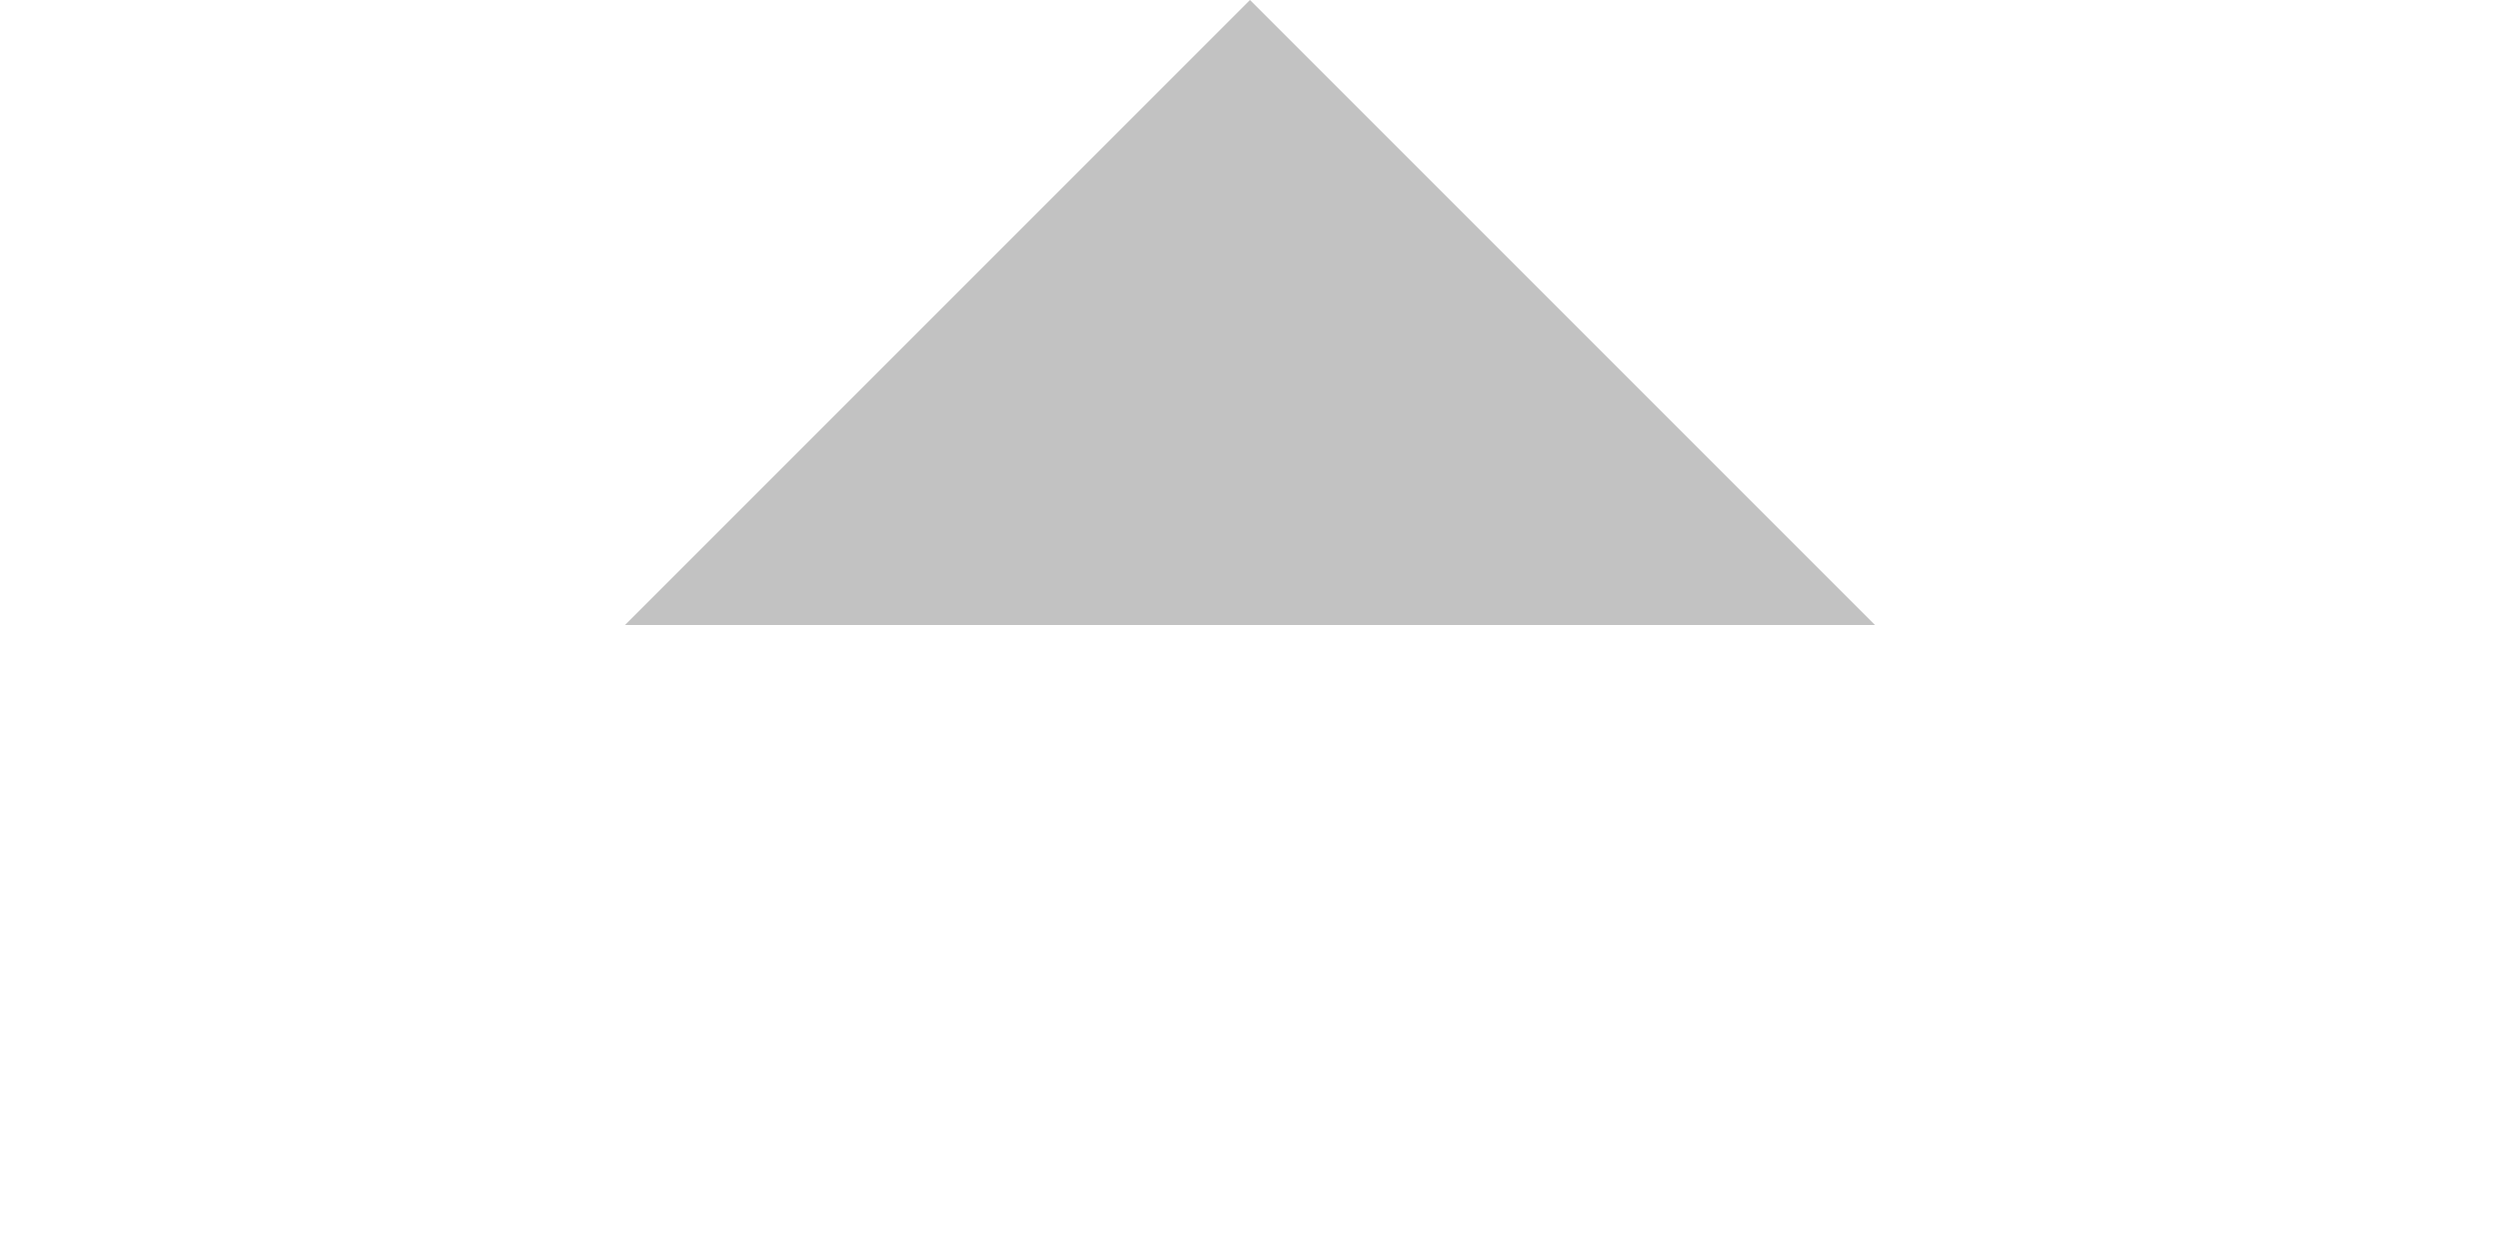
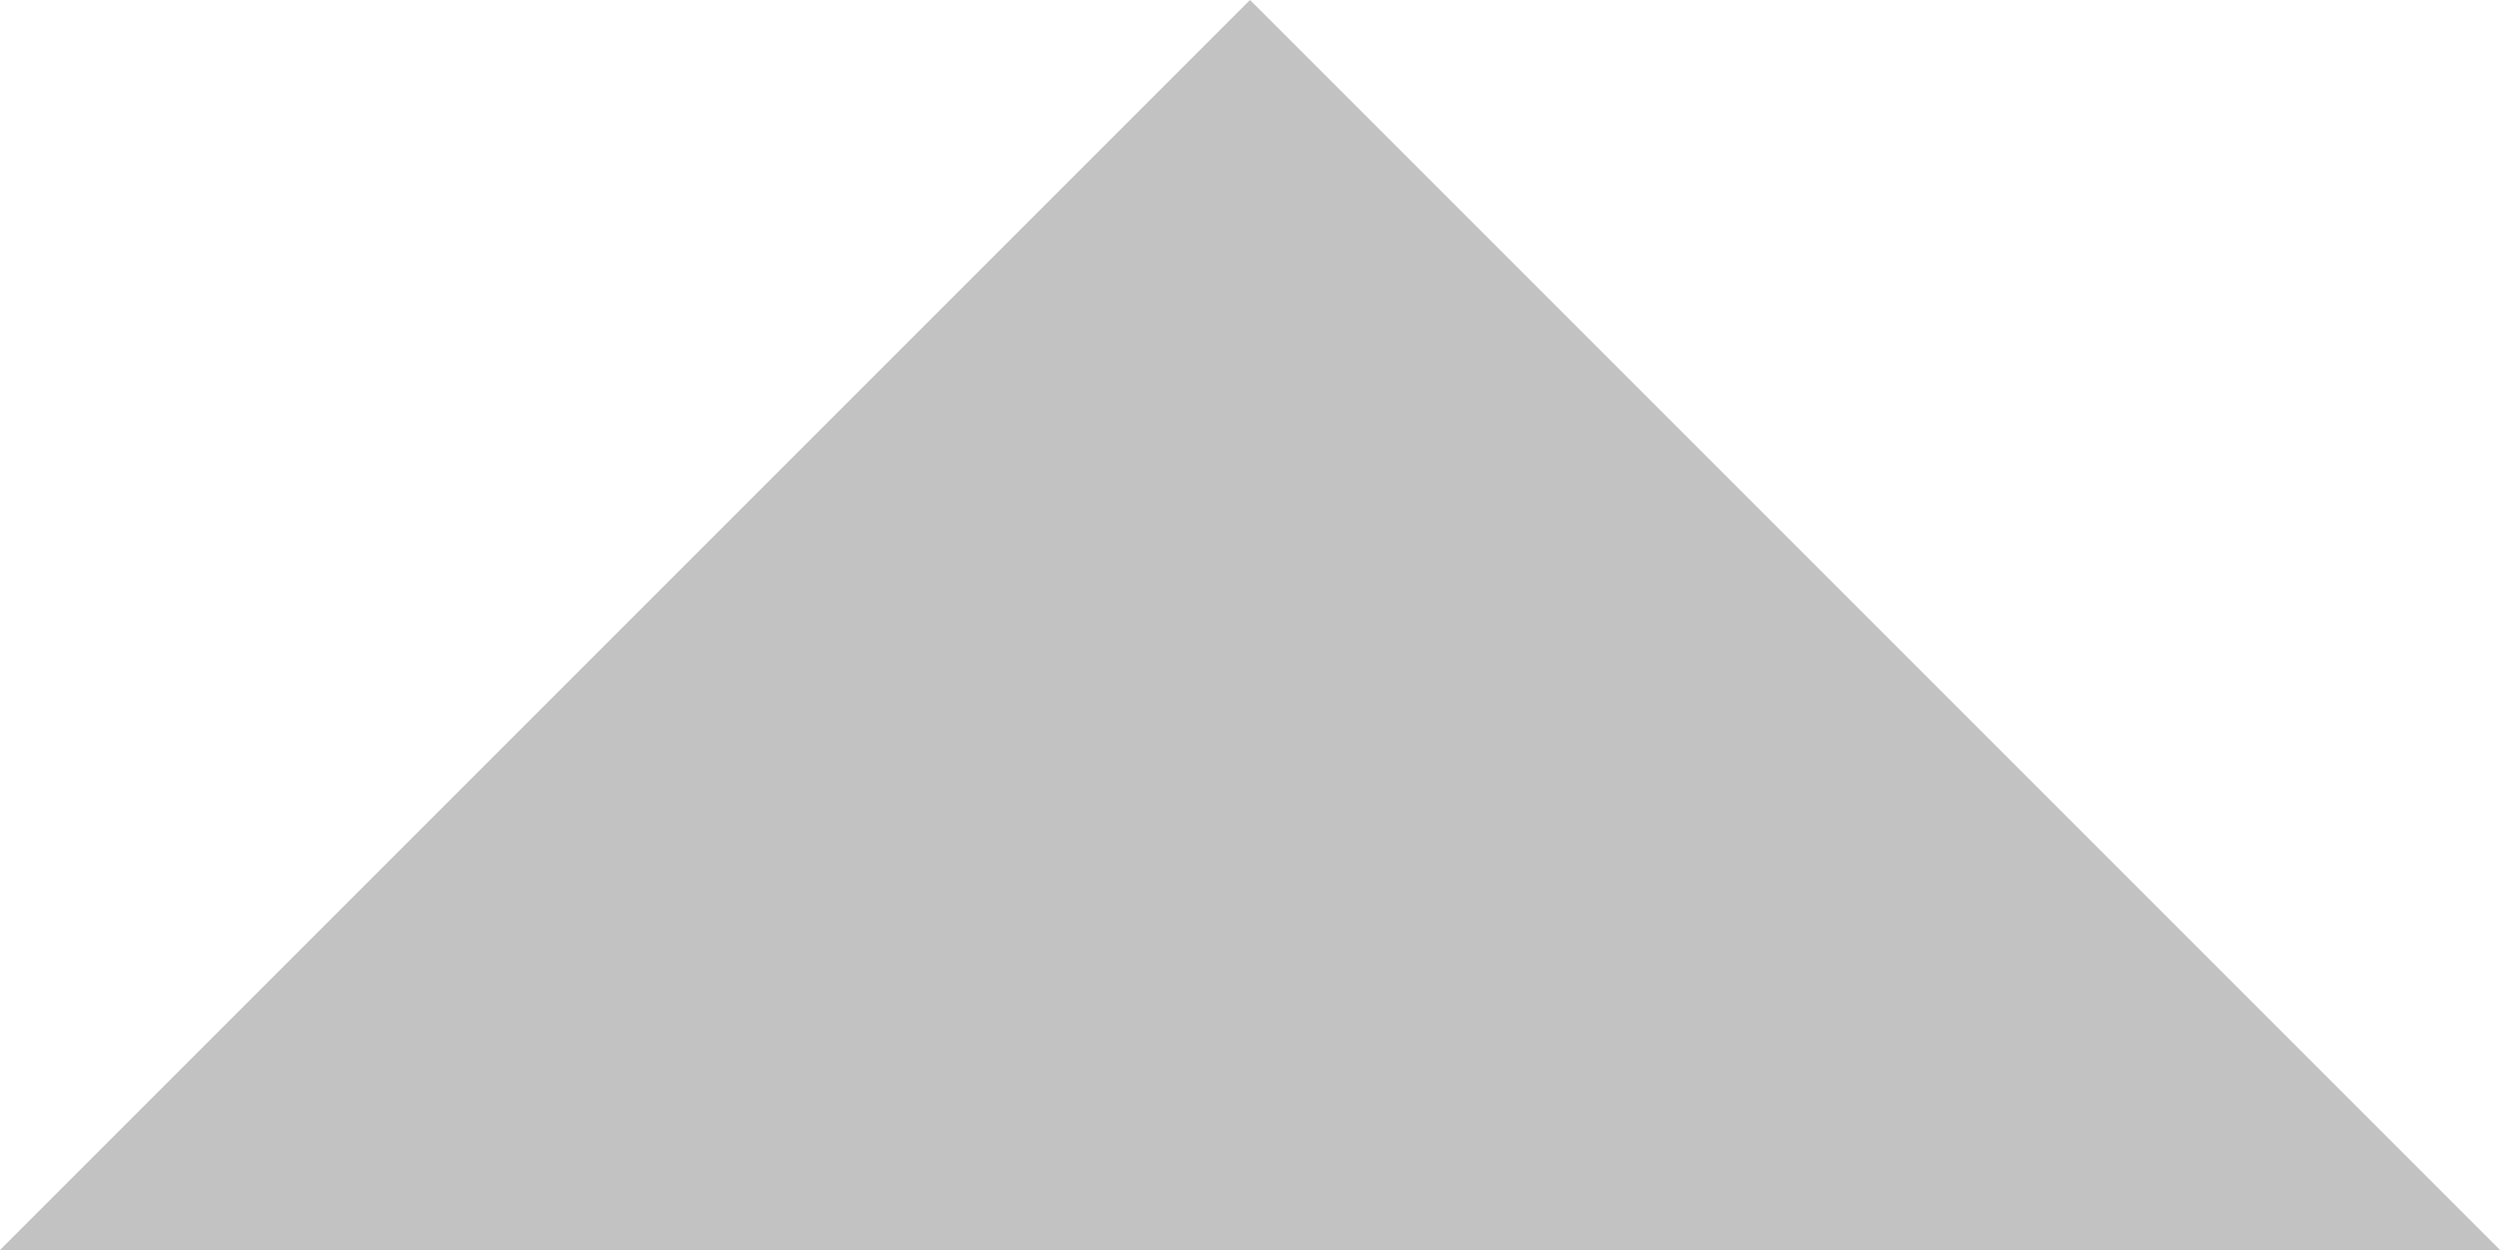
- <svg xmlns="http://www.w3.org/2000/svg" height="5" width="10" viewBox="0 0 10 10">
+ <svg xmlns="http://www.w3.org/2000/svg" height="5" width="10" viewBox="0 0 10 5">
  <path fill="#c2c2c2" d="M10,5,5,0,0,5z" />
</svg>
